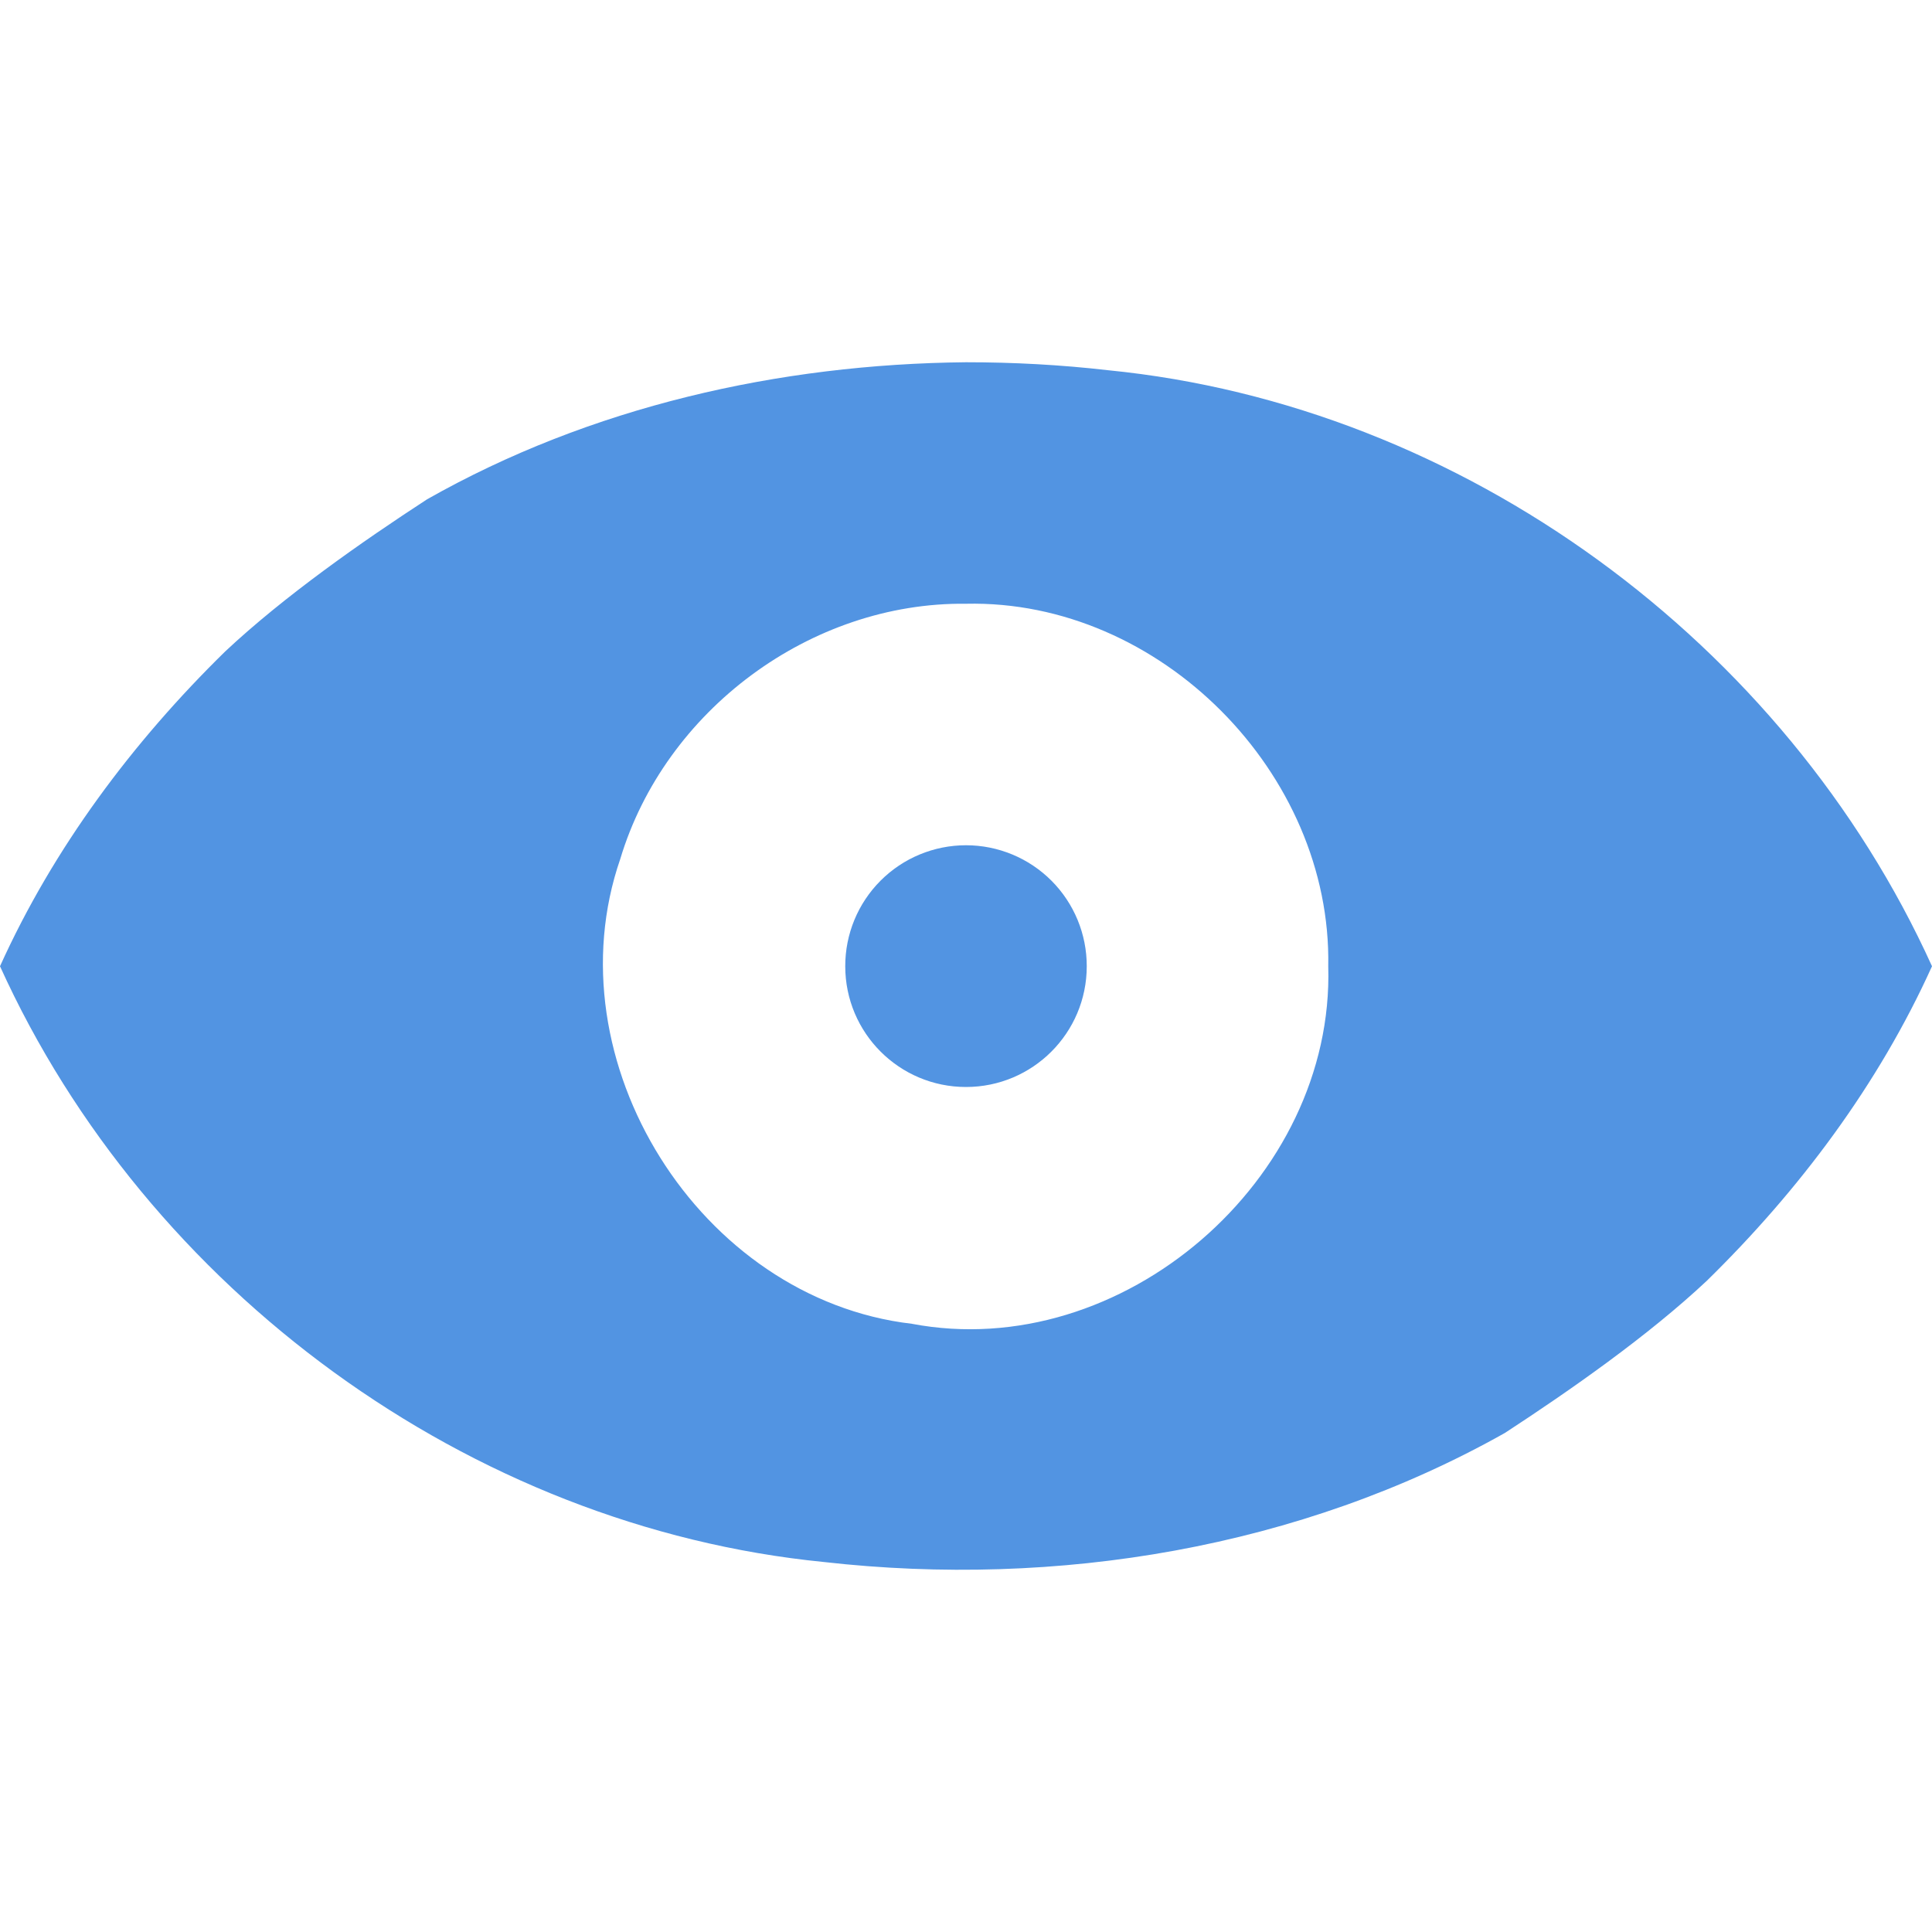
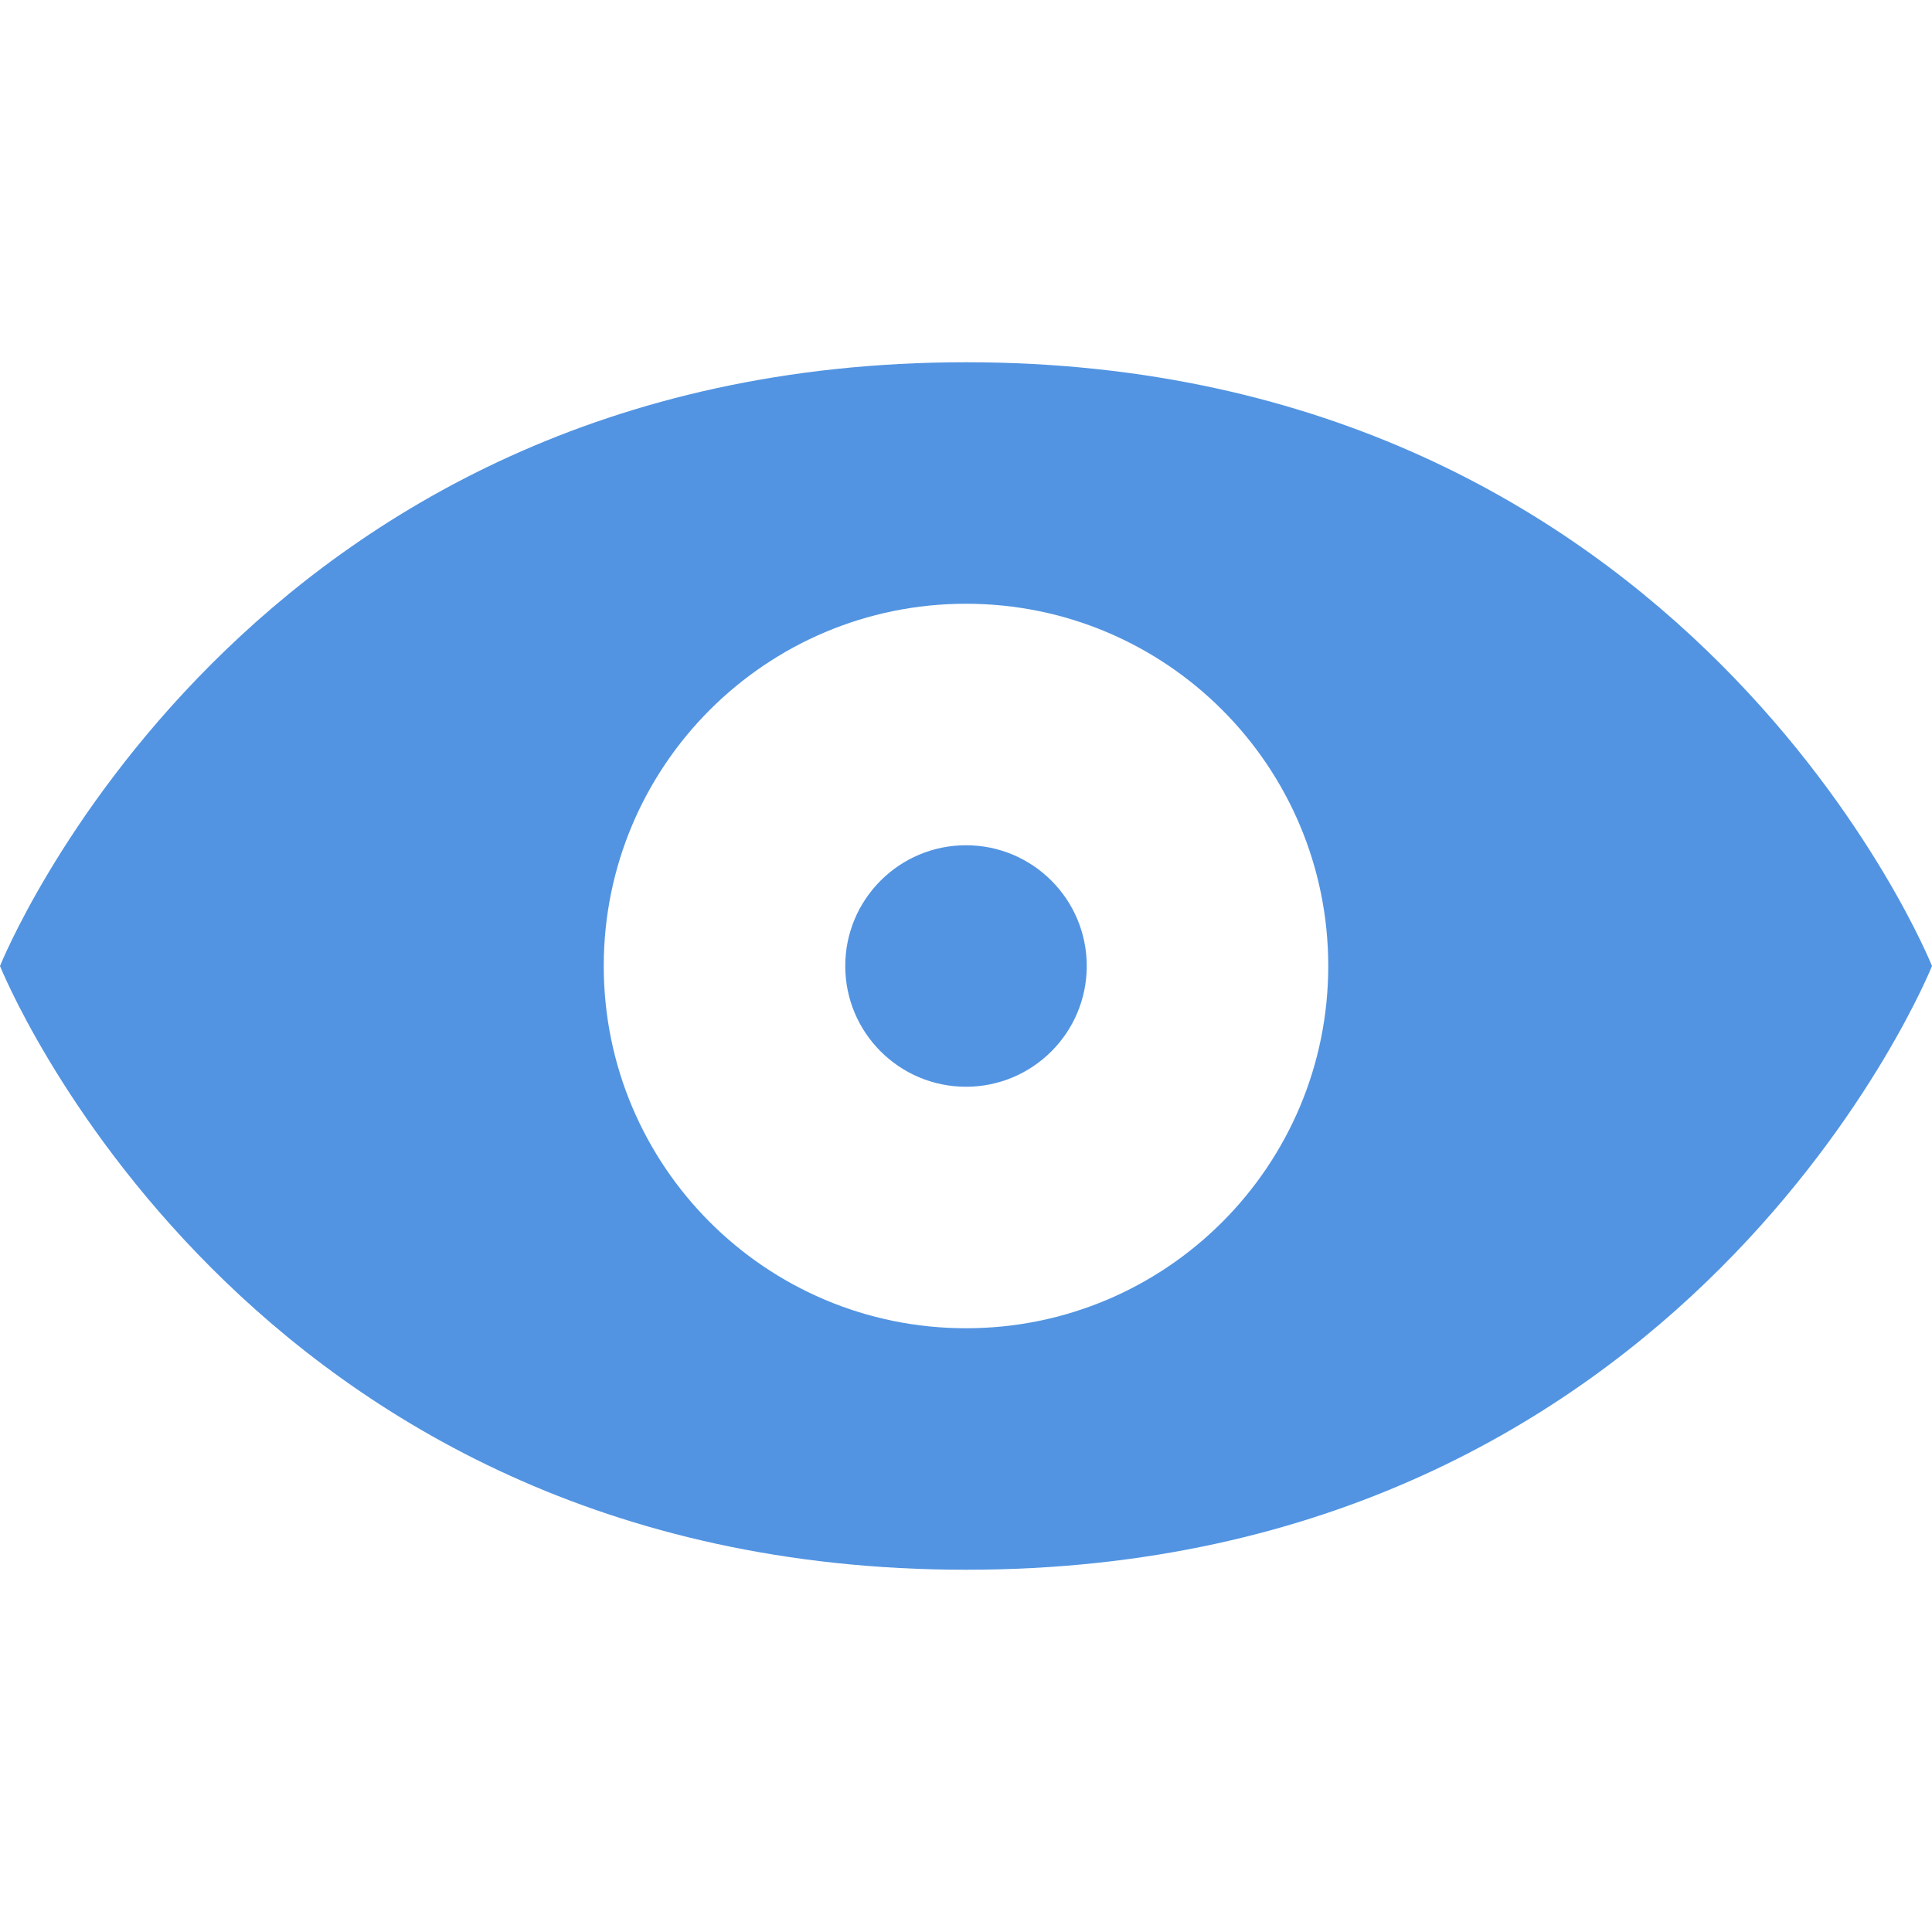
- <svg xmlns="http://www.w3.org/2000/svg" width="16" height="16" viewBox="0 0 16 16">
+ <svg xmlns="http://www.w3.org/2000/svg" width="16" height="16" version="1.1">
  <defs>
    <style id="current-color-scheme" type="text/css">
   .ColorScheme-Text { color:#444444; } .ColorScheme-Highlight { color:#5294e2; }
  </style>
  </defs>
-   <path style="fill:currentColor" class="ColorScheme-Highlight" d="M 8 3 C 6.449 3.015 4.888 3.369 3.537 4.135 C 2.999 4.485 2.352 4.938 1.865 5.395 C 1.099 6.145 0.443 7.022 0 8.002 C 1.215 10.682 3.886 12.645 6.824 12.936 C 8.752 13.154 10.769 12.821 12.463 11.867 C 13.001 11.516 13.648 11.064 14.135 10.607 C 14.901 9.857 15.557 8.982 16 8.002 C 14.785 5.322 12.114 3.356 9.176 3.066 C 8.786 3.021 8.393 3 8 3 z M 8 5 C 9.607 4.964 11.03 6.403 11 8.002 C 11.052 9.769 9.291 11.293 7.551 10.963 C 5.793 10.757 4.559 8.784 5.137 7.113 C 5.506 5.884 6.713 4.985 8 5 z M 8 7 A 1 1 0 0 0 7 8.002 A 1 1 0 0 0 8 9.002 A 1 1 0 0 0 9 8.002 A 1 1 0 0 0 8 7 z" />
+   <path style="fill:currentColor" class="ColorScheme-Highlight" d="M 8 3 C 2 3 0 8 0 8 C 0 8 2 13 8 13 C 14 13 16 8 16 8 C 16 8 14 3 8 3 z M 8 5 A 3 3 0 0 1 11 8 A 3 3 0 0 1 8 11 A 3 3 0 0 1 5 8 A 3 3 0 0 1 8 5 z M 8 7 A 1 1 0 0 0 7 8 A 1 1 0 0 0 8 9 A 1 1 0 0 0 9 8 A 1 1 0 0 0 8 7 z" />
</svg>
